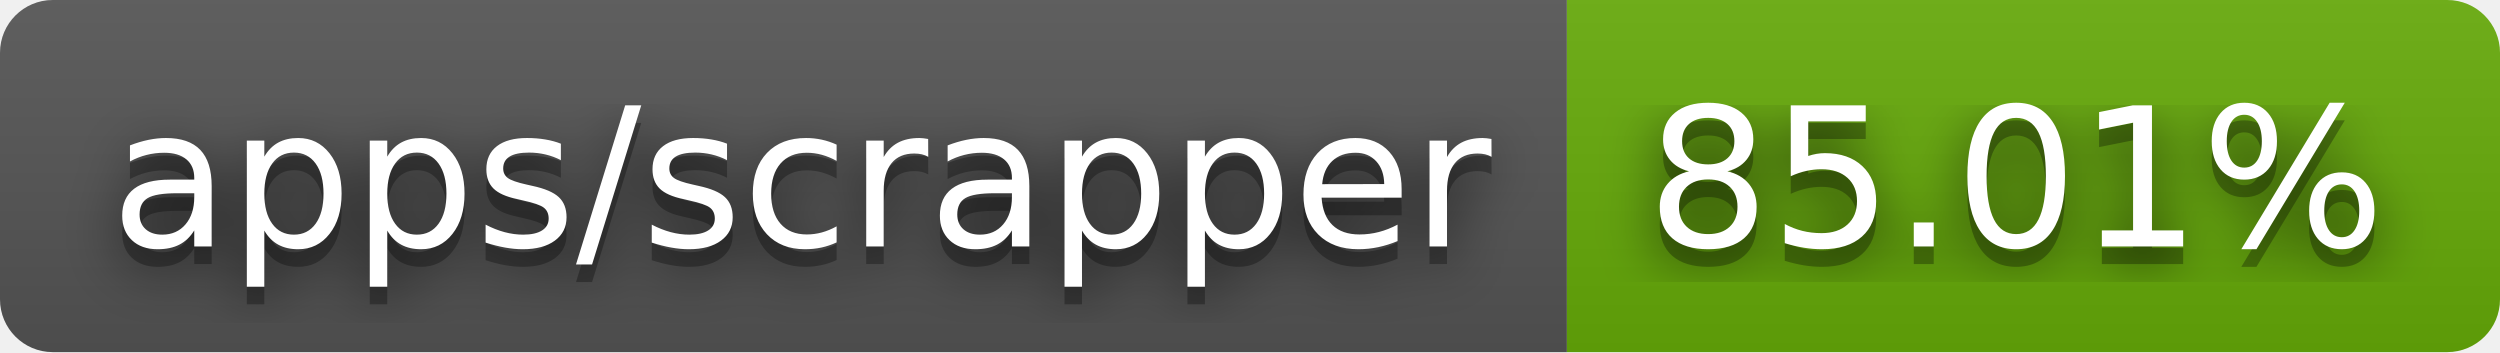
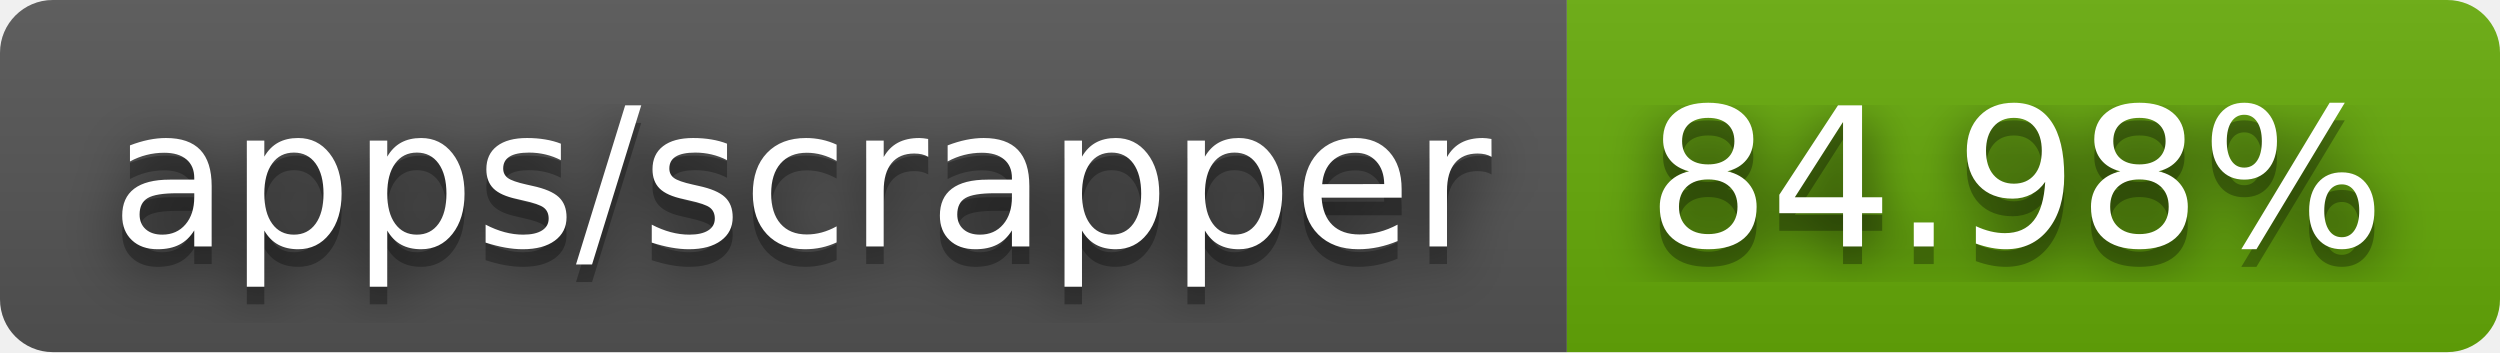
- <svg xmlns="http://www.w3.org/2000/svg" width="142" height="20" role="img" aria-label="apps/scrapper: 85.01%">
+ <svg xmlns="http://www.w3.org/2000/svg" width="142" height="20" role="img" aria-label="apps/scrapper: 84.98%">
  <filter id="blur">
    <feGaussianBlur in="SourceGraphic" stdDeviation="16" />
  </filter>
  <linearGradient id="s" x2="0" y2="100%">
    <stop offset="0" stop-color="#bbb" stop-opacity=".1" />
    <stop offset="1" stop-opacity=".1" />
  </linearGradient>
  <clipPath id="r">
    <rect width="142" height="20" rx="3" fill="#fff" />
  </clipPath>
  <g clip-path="url(#r)">
    <rect width="89" height="20" fill="#555" />
    <rect x="89" width="53" height="20" fill="#67ac09" />
    <rect width="142" height="20" fill="url(#s)" />
  </g>
  <g fill="#fff" text-anchor="middle" font-family="Verdana,Geneva,DejaVu Sans,sans-serif" text-rendering="geometricPrecision" font-size="110">
    <text aria-hidden="true" x="455" y="150" fill="#010101" fill-opacity=".80" filter="url(#blur)" transform="scale(.1)" textLength="790">apps/scrapper</text>
    <text aria-hidden="true" x="455" y="150" fill="#010101" fill-opacity=".3" transform="scale(.1)" textLength="790">apps/scrapper</text>
    <text x="455" y="140" transform="scale(.1)" fill="#fff" textLength="790">apps/scrapper</text>
-     <text aria-hidden="true" x="1145" y="150" fill="#010101" fill-opacity=".80" filter="url(#blur)" transform="scale(.1)" textLength="430">85.01%</text>
-     <text aria-hidden="true" x="1145" y="150" fill="#010101" fill-opacity=".3" transform="scale(.1)" textLength="430">85.01%</text>
-     <text x="1145" y="140" transform="scale(.1)" fill="#fff" textLength="430">85.01%</text>
+     <text aria-hidden="true" x="1145" y="150" fill="#010101" fill-opacity=".80" filter="url(#blur)" transform="scale(.1)" textLength="430">84.98%</text>
+     <text aria-hidden="true" x="1145" y="150" fill="#010101" fill-opacity=".3" transform="scale(.1)" textLength="430">84.98%</text>
+     <text x="1145" y="140" transform="scale(.1)" fill="#fff" textLength="430">84.98%</text>
  </g>
</svg>
